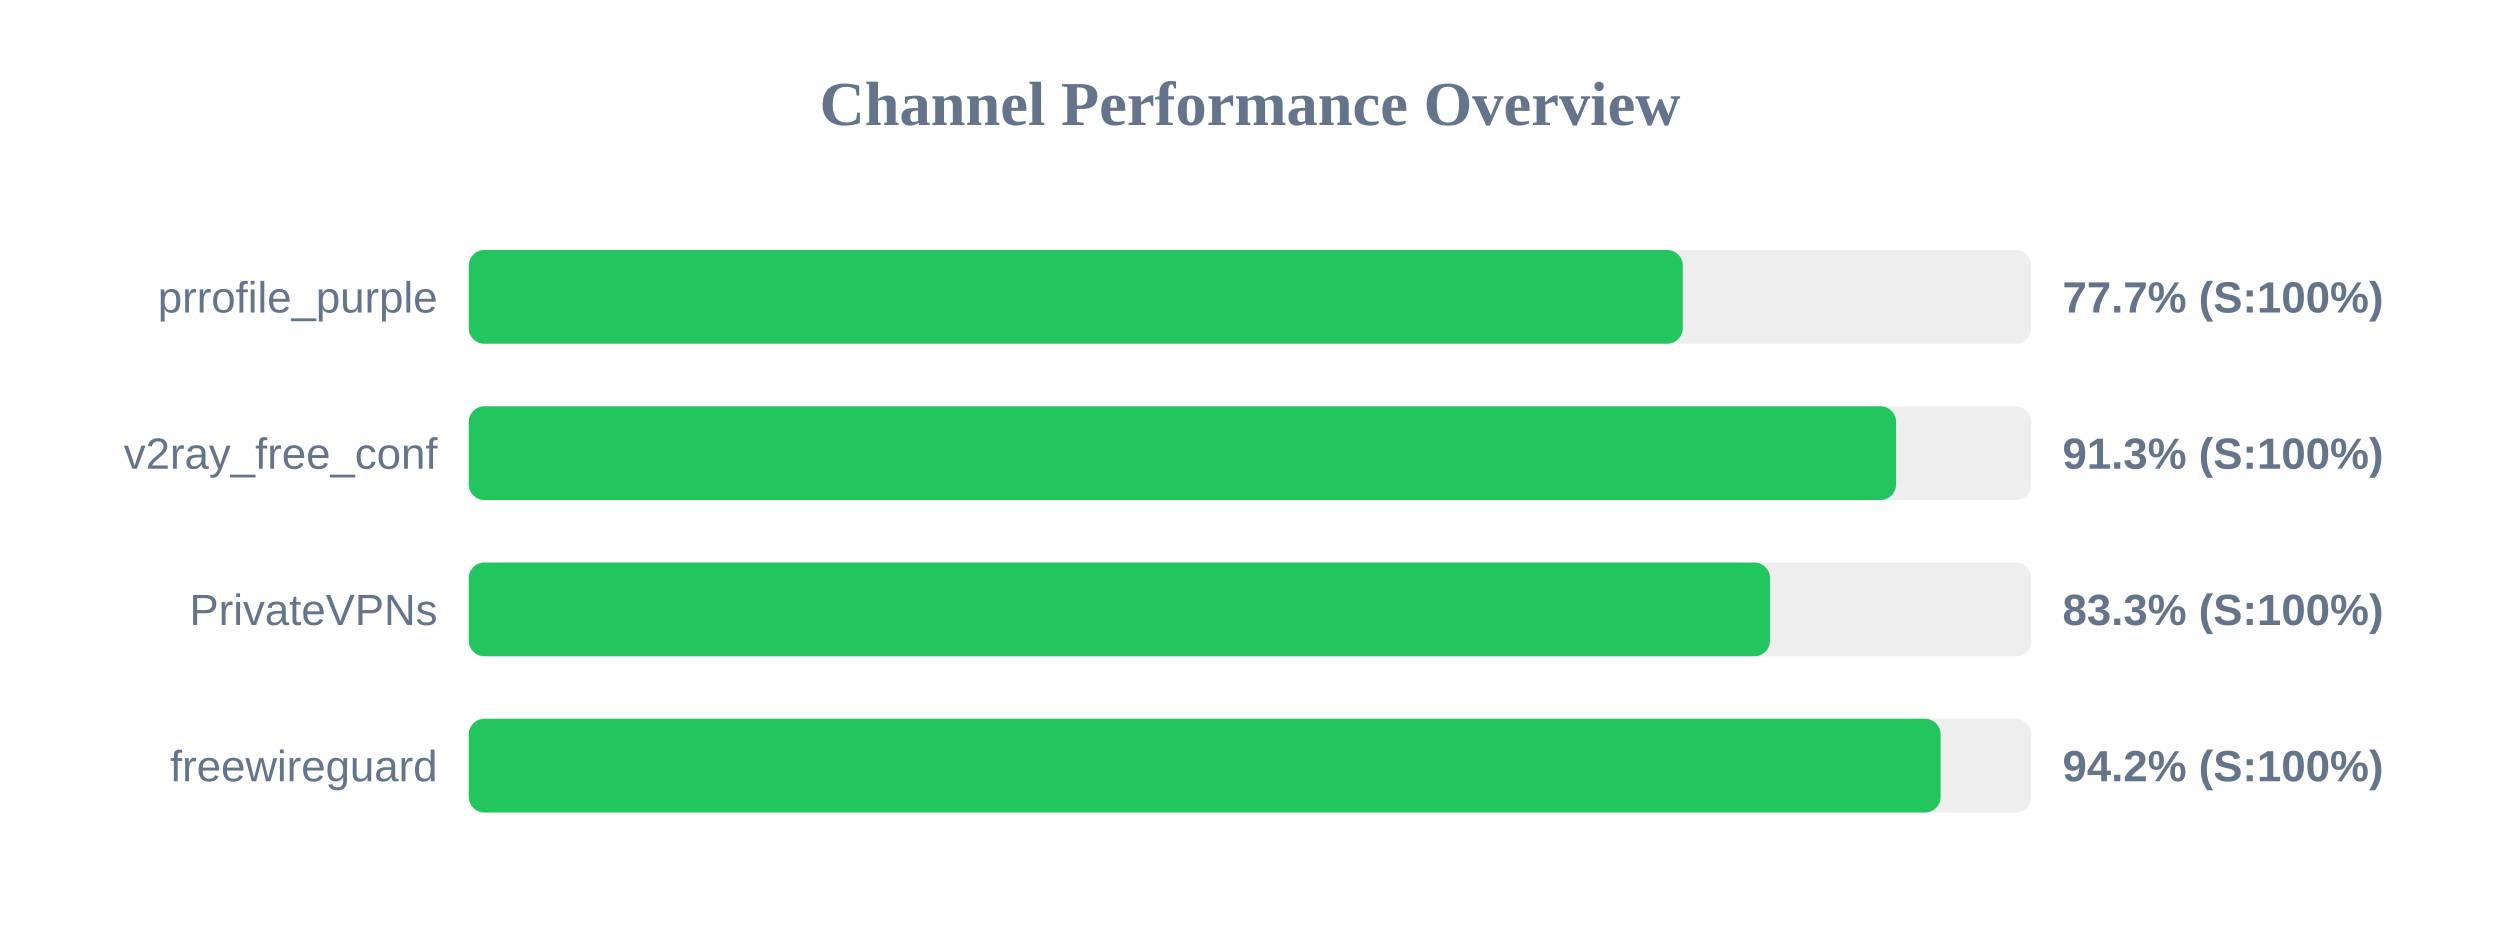
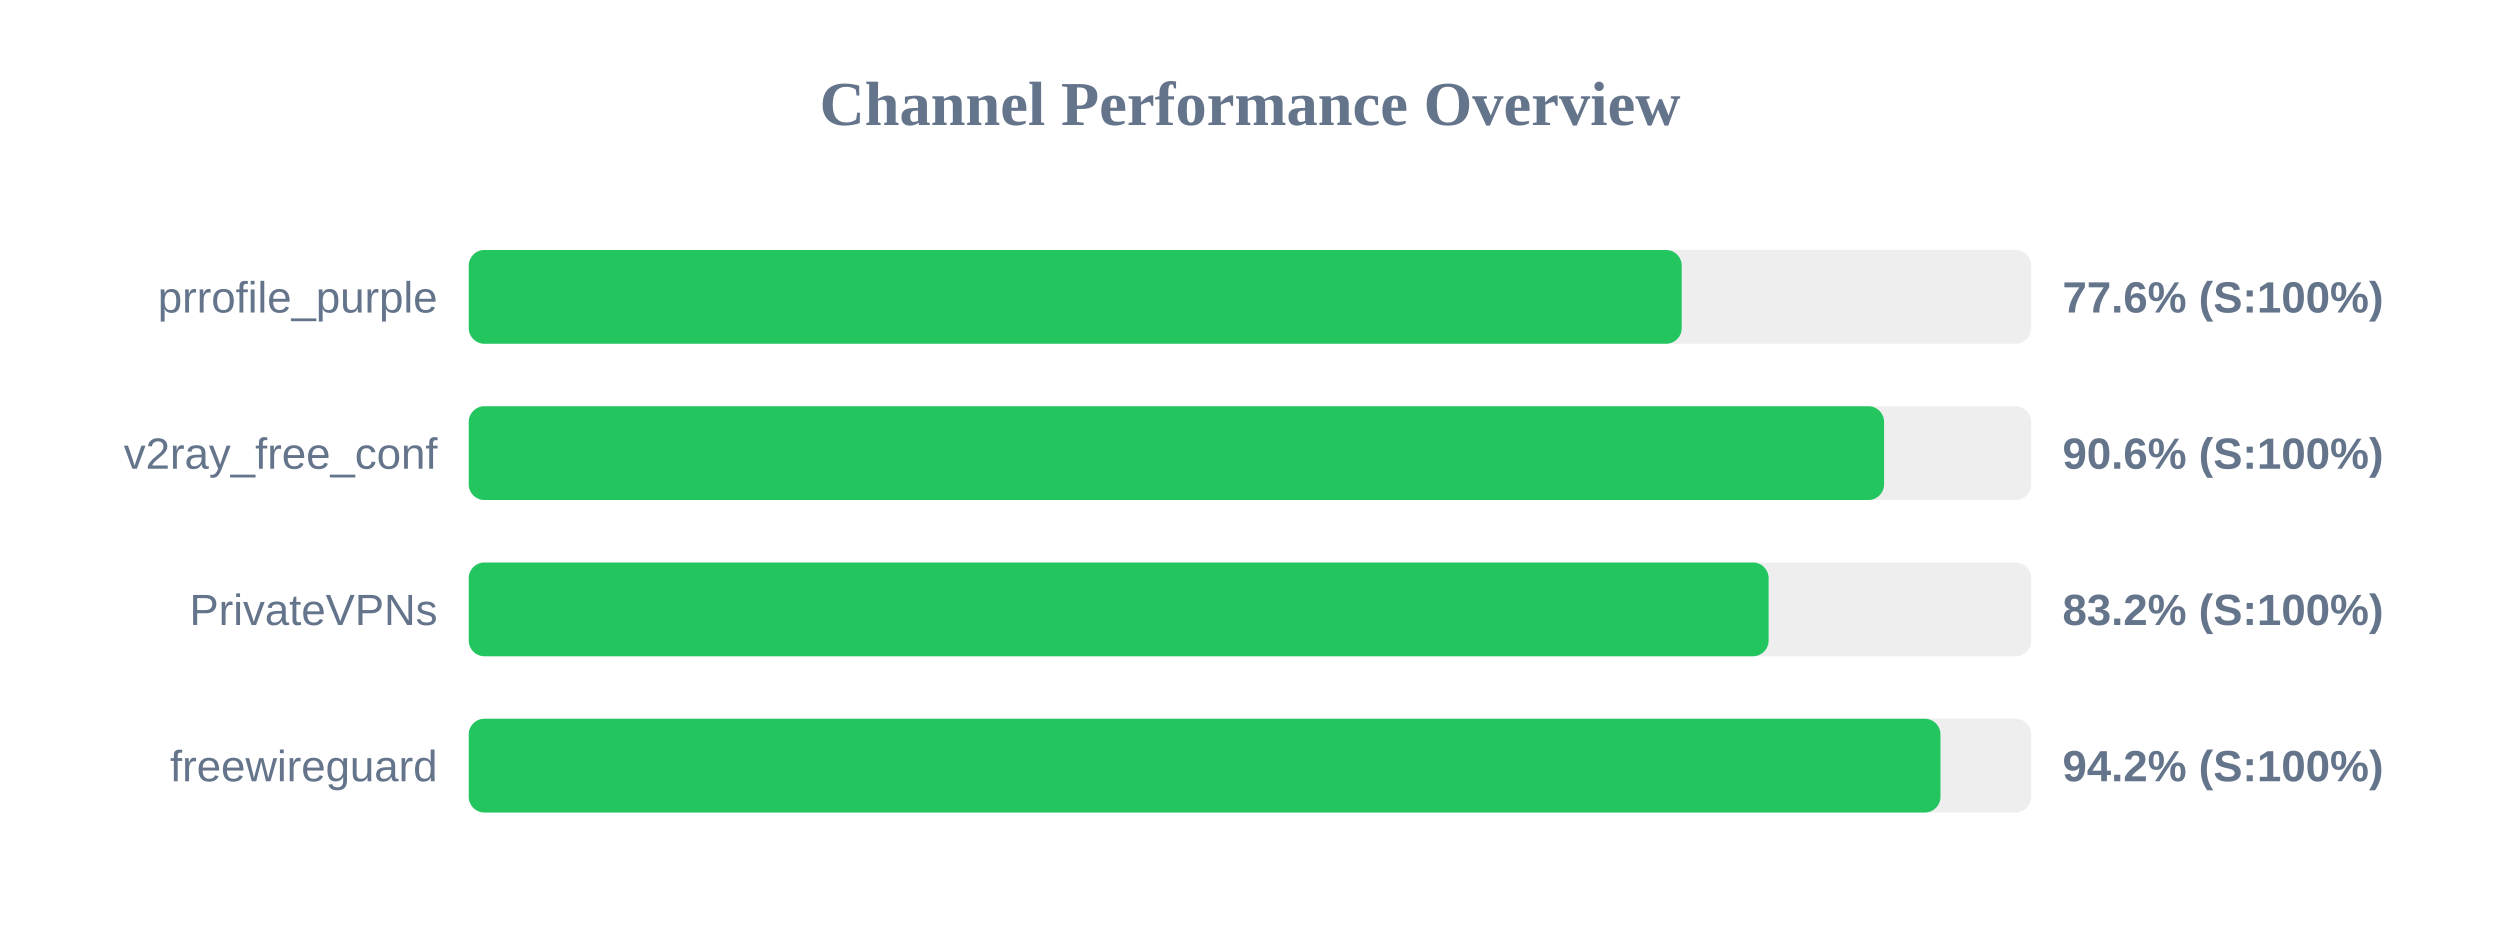
<svg xmlns="http://www.w3.org/2000/svg" width="800" height="300" version="1.1">
  <style>
        .row { font: 14px Arial; fill: #64748b; }
        .score { font: bold 14px Arial; fill: #64748b; }
    </style>
  <text x="400" y="40" text-anchor="middle" font-size="20px" font-weight="bold" fill="#64748b">Channel Performance Overview</text>
  <rect x="150" y="80" width="500" height="30" fill="#eee" rx="5" />
-   <rect x="150" y="80" width="388.5" height="30" fill="#22c55e" rx="5" />
+   <rect x="150" y="80" width="388.15" height="30" fill="#22c55e" rx="5" />
  <text x="140" y="100" text-anchor="end" class="row">prrofile_purple</text>
-   <text x="660" y="100" text-anchor="start" class="score">77.7% (S:100%)</text>
+   <text x="660" y="100" text-anchor="start" class="score">77.6% (S:100%)</text>
  <rect x="150" y="130" width="500" height="30" fill="#eee" rx="5" />
-   <rect x="150" y="130" width="456.75" height="30" fill="#22c55e" rx="5" />
+   <rect x="150" y="130" width="452.9" height="30" fill="#22c55e" rx="5" />
  <text x="140" y="150" text-anchor="end" class="row">v2ray_free_conf</text>
-   <text x="660" y="150" text-anchor="start" class="score">91.3% (S:100%)</text>
+   <text x="660" y="150" text-anchor="start" class="score">90.6% (S:100%)</text>
  <rect x="150" y="180" width="500" height="30" fill="#eee" rx="5" />
-   <rect x="150" y="180" width="416.4" height="30" fill="#22c55e" rx="5" />
+   <rect x="150" y="180" width="415.95" height="30" fill="#22c55e" rx="5" />
  <text x="140" y="200" text-anchor="end" class="row">PrivateVPNs</text>
-   <text x="660" y="200" text-anchor="start" class="score">83.3% (S:100%)</text>
+   <text x="660" y="200" text-anchor="start" class="score">83.2% (S:100%)</text>
  <rect x="150" y="230" width="500" height="30" fill="#eee" rx="5" />
-   <rect x="150" y="230" width="471.0" height="30" fill="#22c55e" rx="5" />
+   <rect x="150" y="230" width="470.95" height="30" fill="#22c55e" rx="5" />
  <text x="140" y="250" text-anchor="end" class="row">freewireguard</text>
  <text x="660" y="250" text-anchor="start" class="score">94.2% (S:100%)</text>
</svg>
